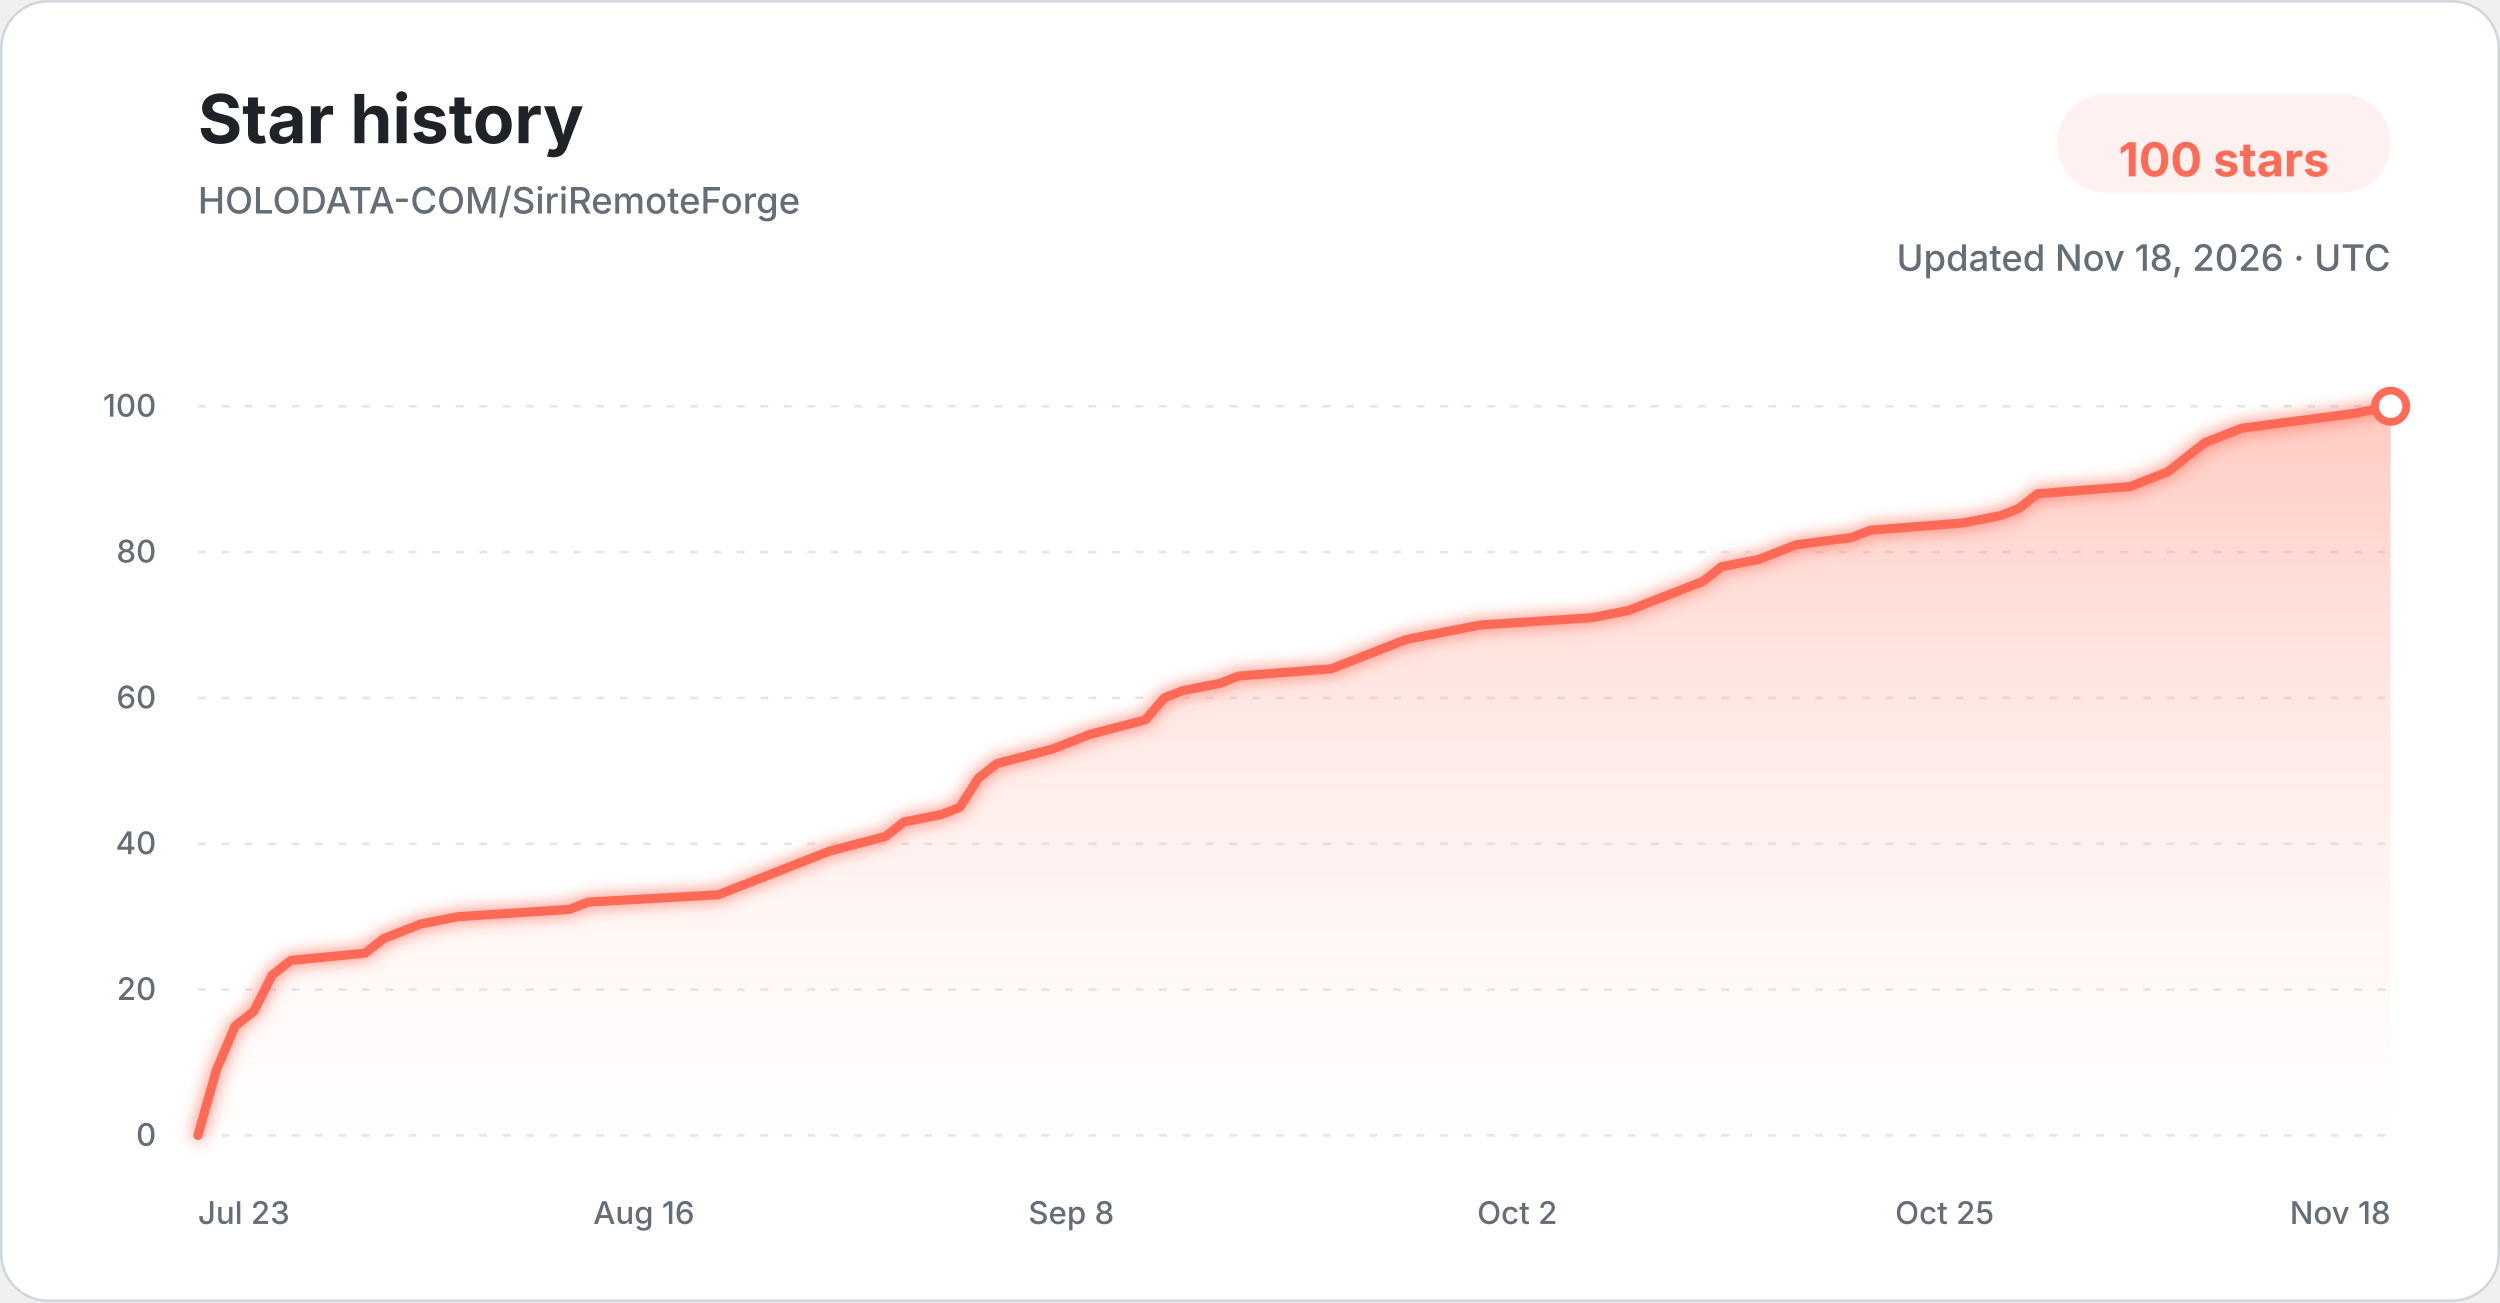
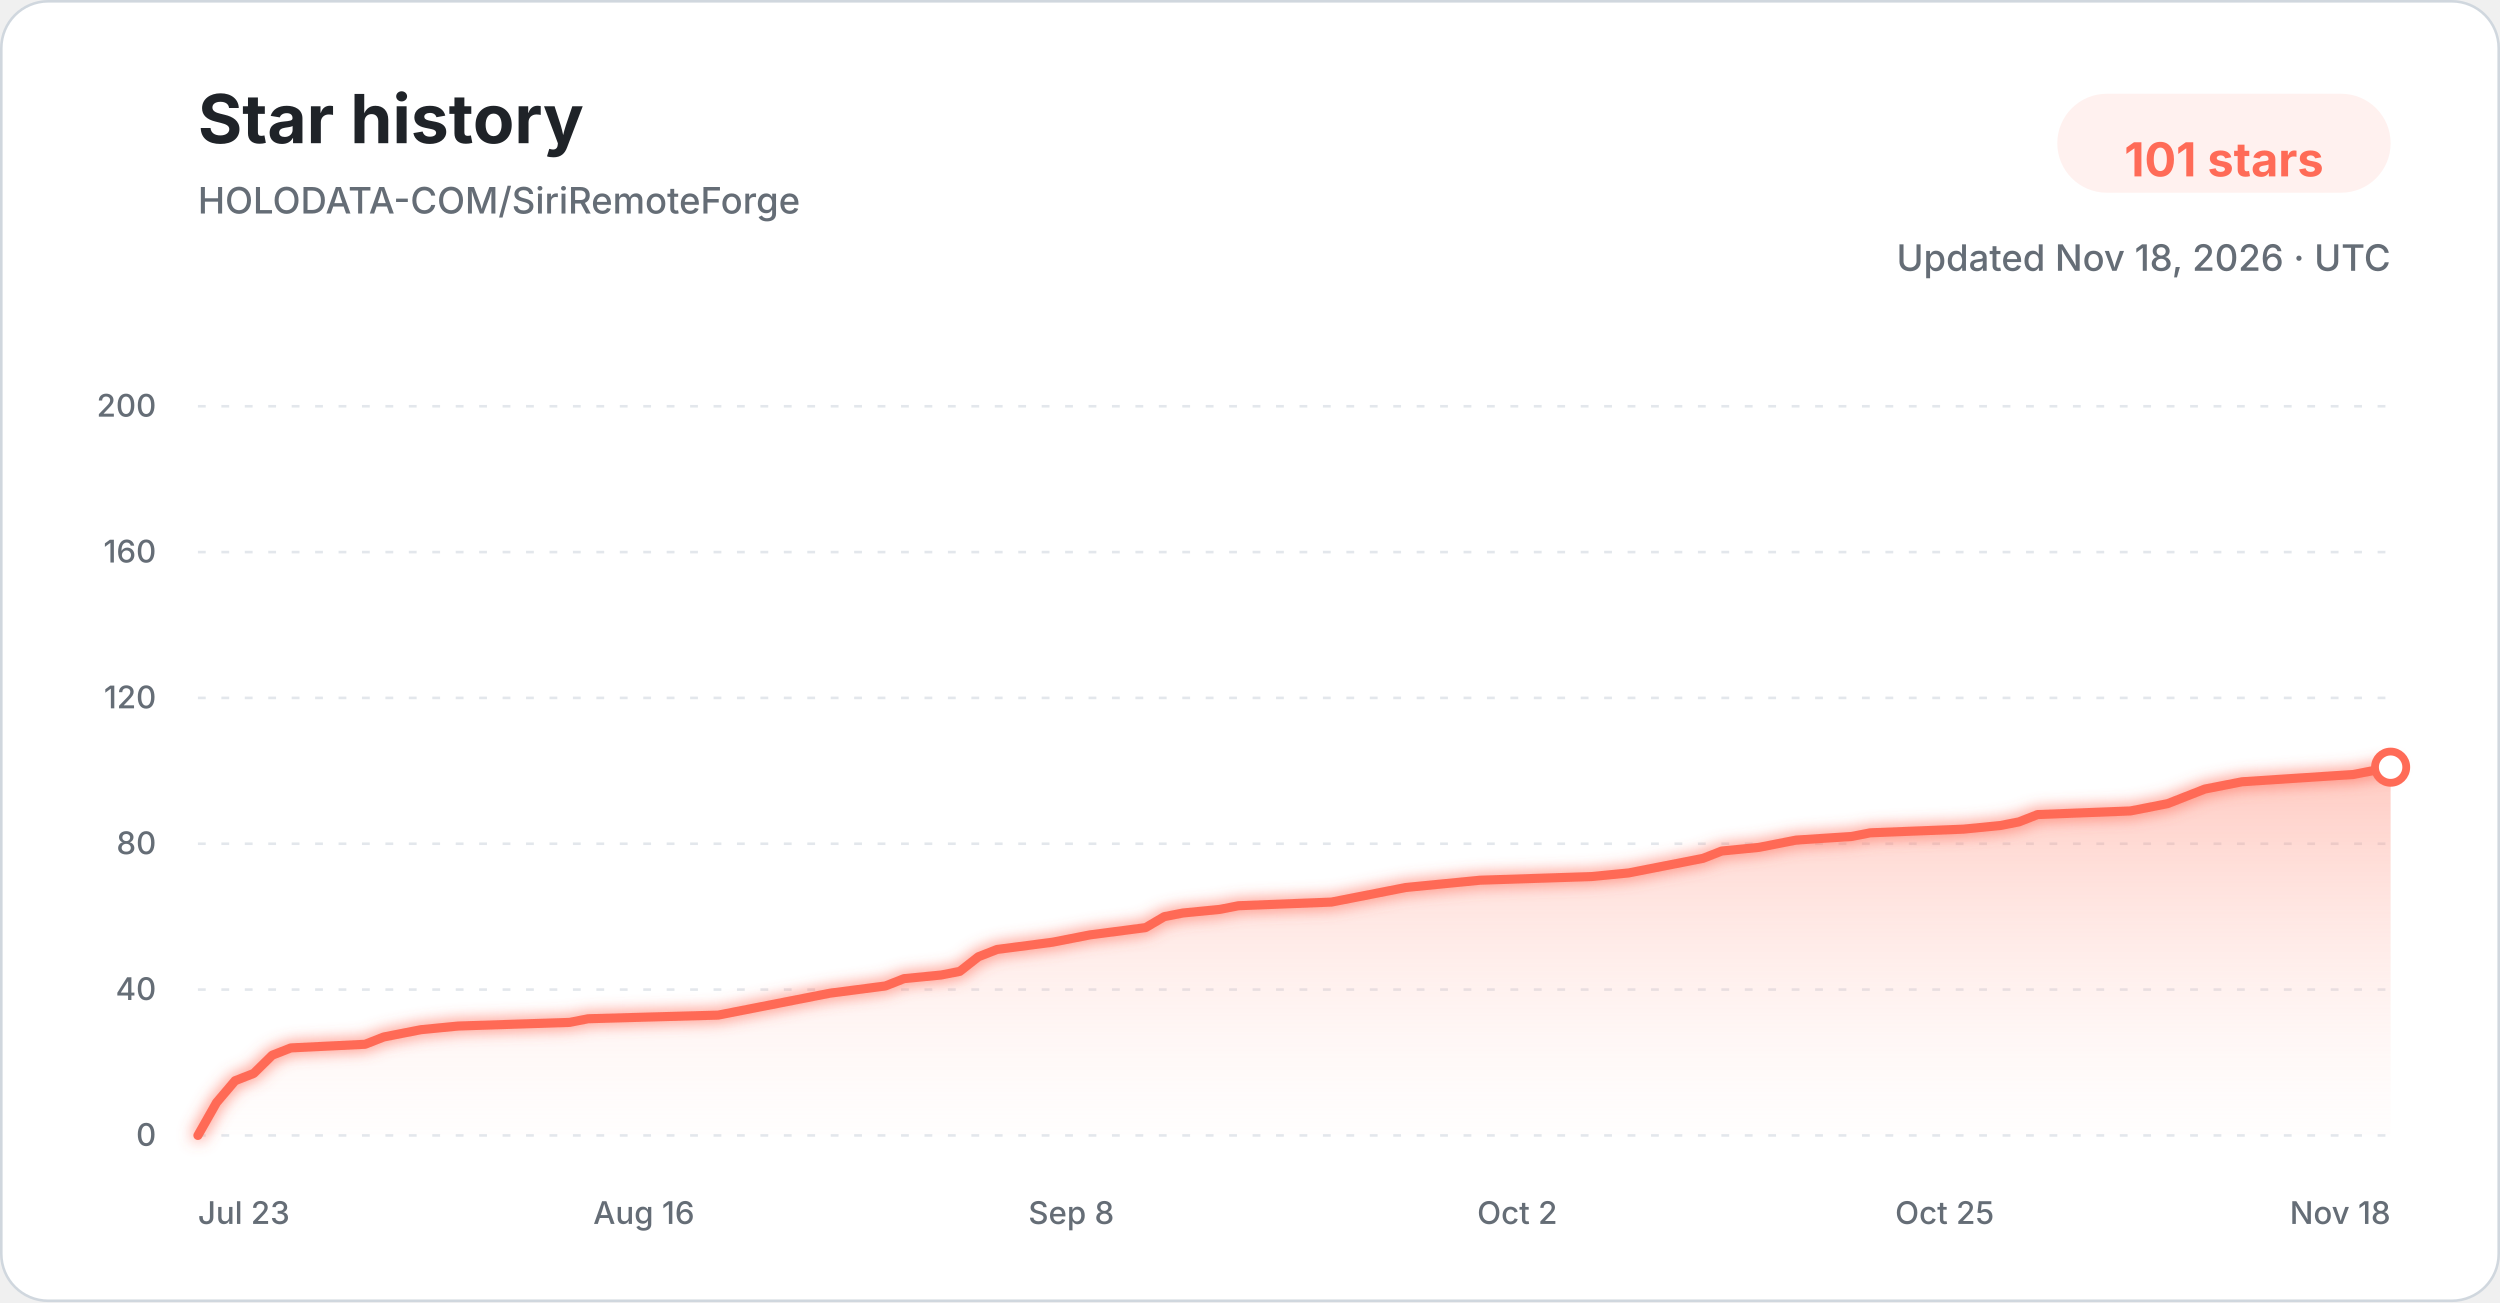
<svg xmlns="http://www.w3.org/2000/svg" width="960" height="500" viewBox="0 0 960 500" role="img" aria-labelledby="title description">
  <defs>
    <linearGradient id="star-area-light" x1="0" y1="0" x2="0" y2="1">
      <stop offset="0%" stop-color="#ff806b" stop-opacity="0.42" />
      <stop offset="100%" stop-color="#ffddd7" stop-opacity="0.04" />
    </linearGradient>
    <filter id="line-glow" x="-20%" y="-20%" width="140%" height="140%">
      <feGaussianBlur stdDeviation="3" result="blur" />
      <feMerge>
        <feMergeNode in="blur" />
        <feMergeNode in="SourceGraphic" />
      </feMerge>
    </filter>
  </defs>
  <style>
    .title { font: 700 26px -apple-system, BlinkMacSystemFont, "Segoe UI", sans-serif; fill: #1f2328; }
    .subtitle { font: 500 14px -apple-system, BlinkMacSystemFont, "Segoe UI", sans-serif; fill: #656d76; }
    .count { font: 700 18px -apple-system, BlinkMacSystemFont, "Segoe UI", sans-serif; fill: #ff6b57; }
    .tick { font: 500 12px -apple-system, BlinkMacSystemFont, "Segoe UI", sans-serif; fill: #656d76; }
    .grid { stroke: #d8dee4; stroke-width: 1; stroke-dasharray: 3 6; opacity: 0.72; }
  </style>
  <rect x="0.5" y="0.5" width="959" height="499" rx="18" fill="#ffffff" stroke="#d0d7de" />
  <text x="76" y="55" class="title">Star history</text>
  <text x="76" y="82" class="subtitle">HOLODATA-COM/SiriRemoteForge</text>
  <rect x="790" y="36" width="128" height="38" rx="19" fill="#fff1ef" />
-   <text x="854" y="61" text-anchor="middle" dominant-baseline="middle" class="count">100 stars</text>
+   <text x="854" y="61" text-anchor="middle" dominant-baseline="middle" class="count">101 stars</text>
  <text x="918" y="104" text-anchor="end" class="subtitle">Updated Nov 18, 2026 · UTC</text>
  <line x1="76" y1="436.00" x2="918" y2="436.00" class="grid" />
  <text x="60" y="440.00" text-anchor="end" class="tick">0</text>
  <line x1="76" y1="380.00" x2="918" y2="380.00" class="grid" />
-   <text x="60" y="384.00" text-anchor="end" class="tick">20</text>
+   <text x="60" y="384.00" text-anchor="end" class="tick">40</text>
  <line x1="76" y1="324.00" x2="918" y2="324.00" class="grid" />
-   <text x="60" y="328.00" text-anchor="end" class="tick">40</text>
+   <text x="60" y="328.00" text-anchor="end" class="tick">80</text>
  <line x1="76" y1="268.00" x2="918" y2="268.00" class="grid" />
-   <text x="60" y="272.00" text-anchor="end" class="tick">60</text>
+   <text x="60" y="272.00" text-anchor="end" class="tick">120</text>
  <line x1="76" y1="212.00" x2="918" y2="212.00" class="grid" />
-   <text x="60" y="216.00" text-anchor="end" class="tick">80</text>
+   <text x="60" y="216.00" text-anchor="end" class="tick">160</text>
  <line x1="76" y1="156.00" x2="918" y2="156.00" class="grid" />
-   <text x="60" y="160.00" text-anchor="end" class="tick">100</text>
-   <path d="M 76.00 436.00 L 83.14 410.80 L 90.27 394.00 L 97.41 388.40 L 104.54 374.40 L 111.68 368.80 L 140.22 366.00 L 147.36 360.40 L 154.49 357.60 L 161.63 354.80 L 175.90 352.00 L 218.71 349.20 L 225.85 346.40 L 275.80 343.60 L 282.93 340.80 L 290.07 338.00 L 304.34 332.40 L 318.61 326.80 L 340.02 321.20 L 347.15 315.60 L 361.42 312.80 L 368.56 310.00 L 375.69 298.80 L 382.83 293.20 L 404.24 287.60 L 411.37 284.80 L 418.51 282.00 L 439.92 276.40 L 447.05 268.00 L 454.19 265.20 L 468.46 262.40 L 475.59 259.60 L 511.27 256.80 L 518.41 254.00 L 532.68 248.40 L 539.81 245.60 L 554.08 242.80 L 568.36 240.00 L 611.17 237.20 L 625.44 234.40 L 632.58 231.60 L 639.71 228.80 L 646.85 226.00 L 653.98 223.20 L 661.12 217.60 L 675.39 214.80 L 682.53 212.00 L 689.66 209.20 L 711.07 206.40 L 718.20 203.60 L 753.88 200.80 L 768.15 198.00 L 775.29 195.20 L 782.42 189.60 L 818.10 186.80 L 832.37 181.20 L 839.51 175.60 L 846.64 170.00 L 853.78 167.20 L 860.92 164.40 L 882.32 161.60 L 903.73 158.80 L 918.00 156.00 L 918.00 436.00 L 76.00 436.00 Z" fill="url(#star-area-light)" />
-   <path d="M 76.00 436.00 L 83.14 410.80 L 90.27 394.00 L 97.41 388.40 L 104.54 374.40 L 111.68 368.80 L 140.22 366.00 L 147.36 360.40 L 154.49 357.60 L 161.63 354.80 L 175.90 352.00 L 218.71 349.20 L 225.85 346.40 L 275.80 343.60 L 282.93 340.80 L 290.07 338.00 L 304.34 332.40 L 318.61 326.80 L 340.02 321.20 L 347.15 315.60 L 361.42 312.80 L 368.56 310.00 L 375.69 298.80 L 382.83 293.20 L 404.24 287.60 L 411.37 284.80 L 418.51 282.00 L 439.92 276.40 L 447.05 268.00 L 454.19 265.20 L 468.46 262.40 L 475.59 259.60 L 511.27 256.80 L 518.41 254.00 L 532.68 248.40 L 539.81 245.60 L 554.08 242.80 L 568.36 240.00 L 611.17 237.20 L 625.44 234.40 L 632.58 231.60 L 639.71 228.80 L 646.85 226.00 L 653.98 223.20 L 661.12 217.60 L 675.39 214.80 L 682.53 212.00 L 689.66 209.20 L 711.07 206.40 L 718.20 203.60 L 753.88 200.80 L 768.15 198.00 L 775.29 195.20 L 782.42 189.60 L 818.10 186.80 L 832.37 181.20 L 839.51 175.60 L 846.64 170.00 L 853.78 167.20 L 860.92 164.40 L 882.32 161.60 L 903.73 158.80 L 918.00 156.00" fill="none" stroke="#ff6b57" stroke-width="3.5" stroke-linecap="round" stroke-linejoin="round" filter="url(#line-glow)" />
-   <circle cx="918.00" cy="156.00" r="6" fill="#ffffff" stroke="#ff6b57" stroke-width="3" />
+   <text x="60" y="160.00" text-anchor="end" class="tick">200</text>
+   <path d="M 76.00 436.00 L 83.14 423.40 L 90.27 415.00 L 97.41 412.20 L 104.54 405.20 L 111.68 402.40 L 140.22 401.00 L 147.36 398.20 L 154.49 396.80 L 161.63 395.40 L 175.90 394.00 L 218.71 392.60 L 225.85 391.20 L 275.80 389.80 L 282.93 388.40 L 290.07 387.00 L 304.34 384.20 L 318.61 381.40 L 340.02 378.60 L 347.15 375.80 L 361.42 374.40 L 368.56 373.00 L 375.69 367.40 L 382.83 364.60 L 404.24 361.80 L 411.37 360.40 L 418.51 359.00 L 439.92 356.20 L 447.05 352.00 L 454.19 350.60 L 468.46 349.20 L 475.59 347.80 L 511.27 346.40 L 518.41 345.00 L 532.68 342.20 L 539.81 340.80 L 554.08 339.40 L 568.36 338.00 L 611.17 336.60 L 625.44 335.20 L 632.58 333.80 L 639.71 332.40 L 646.85 331.00 L 653.98 329.60 L 661.12 326.80 L 675.39 325.40 L 682.53 324.00 L 689.66 322.60 L 711.07 321.20 L 718.20 319.80 L 753.88 318.40 L 768.15 317.00 L 775.29 315.60 L 782.42 312.80 L 818.10 311.40 L 832.37 308.60 L 839.51 305.80 L 846.64 303.00 L 853.78 301.60 L 860.92 300.20 L 882.32 298.80 L 903.73 297.40 L 918.00 294.60 L 918.00 436.00 L 76.00 436.00 Z" fill="url(#star-area-light)" />
+   <path d="M 76.00 436.00 L 83.14 423.40 L 90.27 415.00 L 97.41 412.20 L 104.54 405.20 L 111.68 402.40 L 140.22 401.00 L 147.36 398.20 L 154.49 396.80 L 161.63 395.40 L 175.90 394.00 L 218.71 392.60 L 225.85 391.20 L 275.80 389.80 L 282.93 388.40 L 290.07 387.00 L 304.34 384.20 L 318.61 381.40 L 340.02 378.60 L 347.15 375.80 L 361.42 374.40 L 368.56 373.00 L 375.69 367.40 L 382.83 364.60 L 404.24 361.80 L 411.37 360.40 L 418.51 359.00 L 439.92 356.20 L 447.05 352.00 L 454.19 350.60 L 468.46 349.20 L 475.59 347.80 L 511.27 346.40 L 518.41 345.00 L 532.68 342.20 L 539.81 340.80 L 554.08 339.40 L 568.36 338.00 L 611.17 336.60 L 625.44 335.20 L 632.58 333.80 L 639.71 332.40 L 646.85 331.00 L 653.98 329.60 L 661.12 326.80 L 675.39 325.40 L 682.53 324.00 L 689.66 322.60 L 711.07 321.20 L 718.20 319.80 L 753.88 318.40 L 768.15 317.00 L 775.29 315.60 L 782.42 312.80 L 818.10 311.40 L 832.37 308.60 L 839.51 305.80 L 846.64 303.00 L 853.78 301.60 L 860.92 300.20 L 882.32 298.80 L 903.73 297.40 L 918.00 294.60" fill="none" stroke="#ff6b57" stroke-width="3.5" stroke-linecap="round" stroke-linejoin="round" filter="url(#line-glow)" />
+   <circle cx="918.00" cy="294.60" r="6" fill="#ffffff" stroke="#ff6b57" stroke-width="3" />
  <text x="76.00" y="470" text-anchor="start" class="tick">Jul 23</text>
  <text x="247.25" y="470" text-anchor="middle" class="tick">Aug 16</text>
  <text x="411.37" y="470" text-anchor="middle" class="tick">Sep 8</text>
  <text x="582.63" y="470" text-anchor="middle" class="tick">Oct 2</text>
  <text x="746.75" y="470" text-anchor="middle" class="tick">Oct 25</text>
  <text x="918.00" y="470" text-anchor="end" class="tick">Nov 18</text>
</svg>
